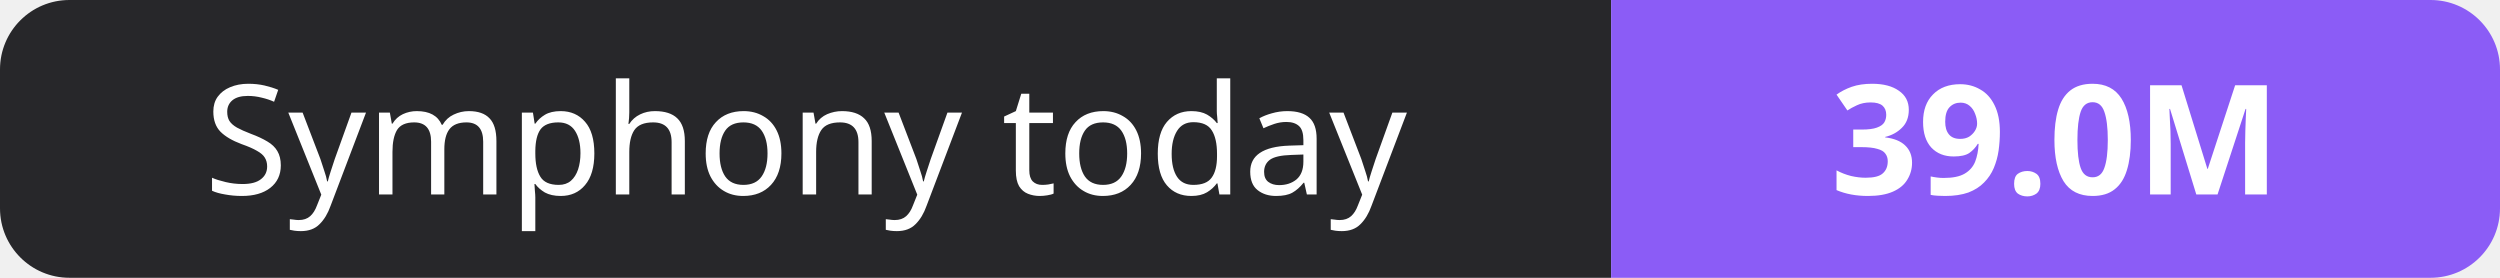
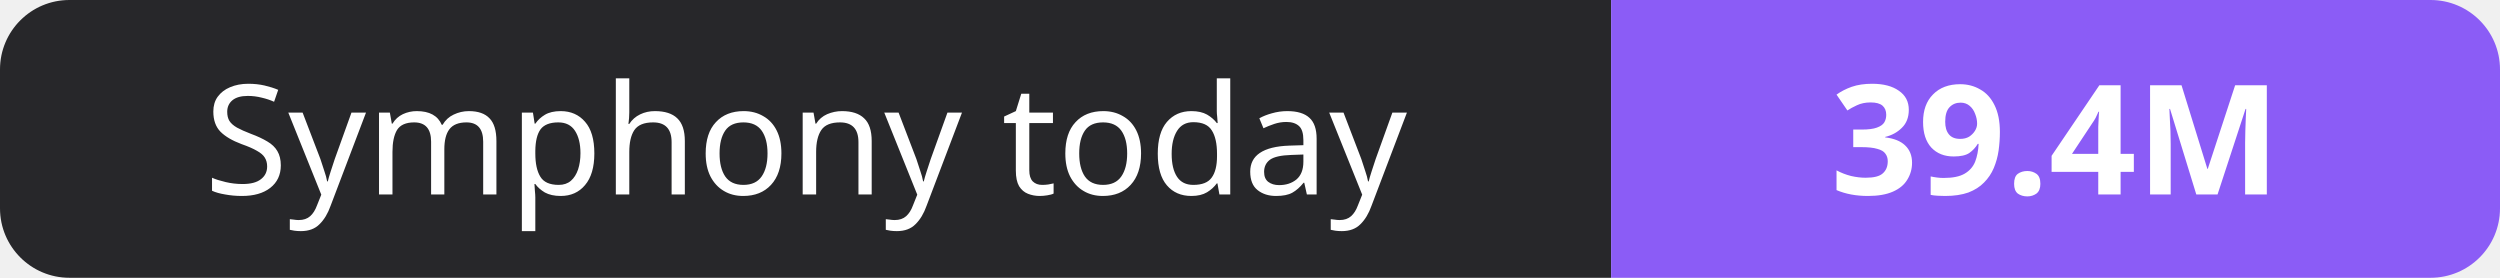
- <svg xmlns="http://www.w3.org/2000/svg" width="180" height="20" role="img" aria-label="Symphony today: 39.0M">
+ <svg xmlns="http://www.w3.org/2000/svg" width="180" height="20" role="img" aria-label="Symphony today: 39.4M">
  <clipPath id="r">
    <rect width="180" height="20" rx="5" fill="#fff" />
  </clipPath>
  <g clip-path="url(#r)">
    <rect width="116" height="20" fill="#27272a" />
    <rect x="116" width="64" height="20" fill="#8b5cf6" />
  </g>
  <g fill="#fff" text-anchor="middle" font-family="Verdana,Geneva,sans-serif" font-size="11">
    <text x="58.0" y="14">Symphony today</text>
-     <text x="148.0" y="14" font-weight="700">39.0M</text>
+     <text x="148.0" y="14" font-weight="700">39.4M</text>
  </g>
</svg>
